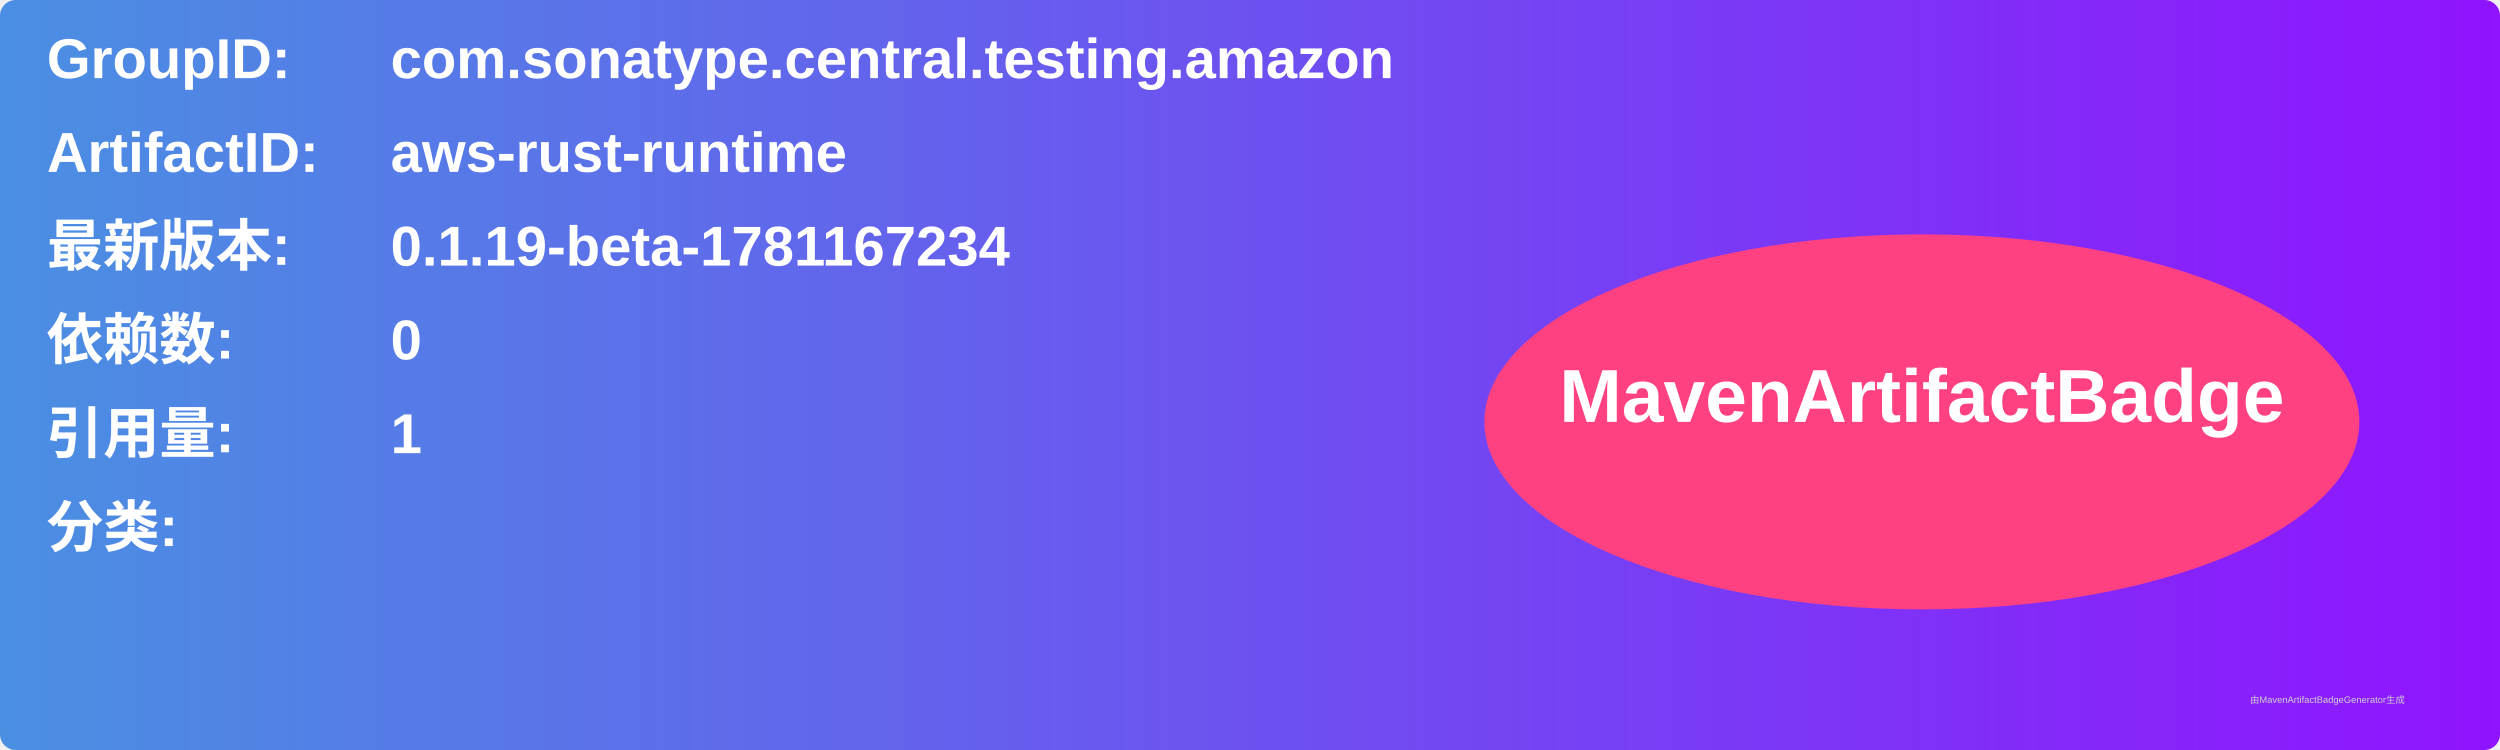
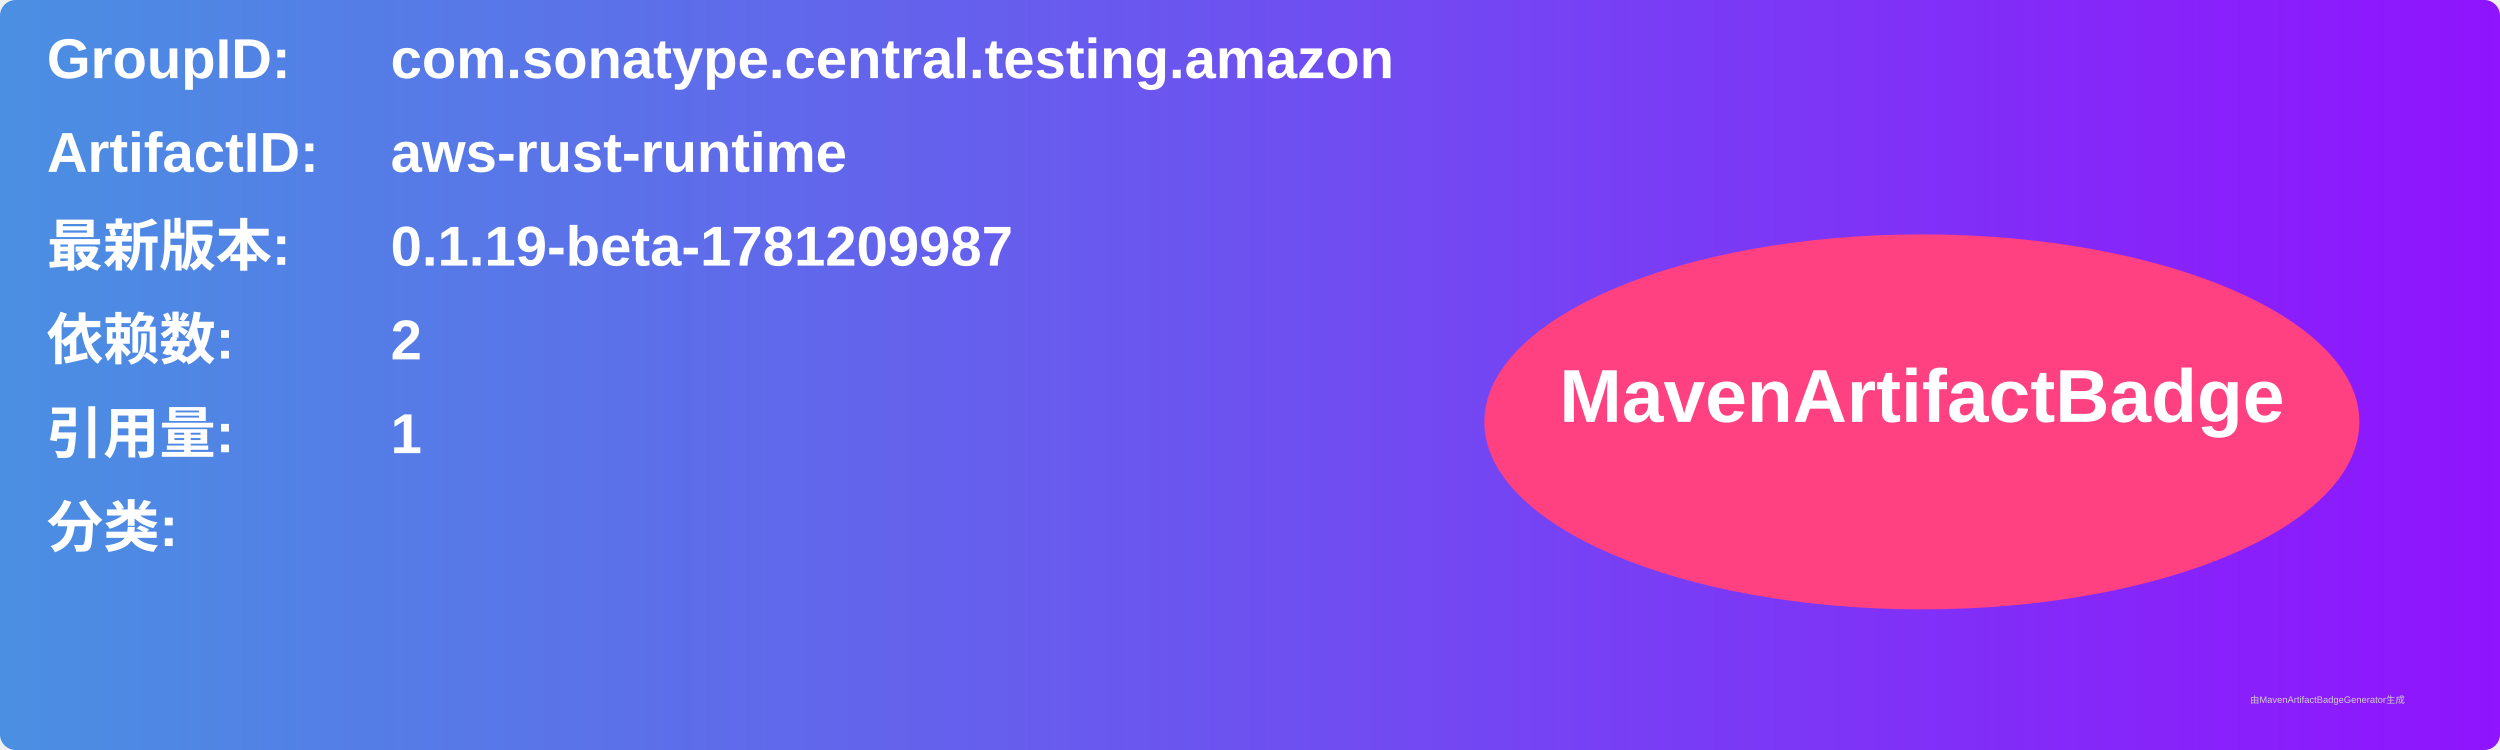
<svg xmlns="http://www.w3.org/2000/svg" width="800" height="240" viewBox="0 0 800 240">
  <linearGradient id="grad" x1="0%" y1="0%" x2="100%" y2="0%">
    <stop offset="0%" stop-color="#4a90e2" />
    <stop offset="100%" stop-color="#9013fe" />
  </linearGradient>
  <rect width="100%" height="100%" rx="5" ry="5" fill="url(#grad)" />
  <g transform="translate(15, 15)">
    <text x="0" y="10" font-family="Arial" font-size="18" fill="white" font-weight="bold" width="260">GroupID:</text>
    <text x="110" y="10" font-family="Arial" font-size="18" fill="white" font-weight="bold" width="460">com.sonatype.central.testing.amazon</text>
    <text x="0" y="40" font-family="Arial" font-size="18" fill="white" font-weight="bold" width="260">ArtifactID:</text>
    <text x="110" y="40" font-family="Arial" font-size="18" fill="white" font-weight="bold" width="460">aws-rust-runtime</text>
    <text x="0" y="70" font-family="Arial" font-size="18" fill="white" font-weight="bold">最新版本:</text>
    <text x="110" y="70" font-family="Arial" font-size="18" fill="white" font-weight="bold">
-       <tspan font-weight="bold">0.1.19-beta-1781167234</tspan>
+       <tspan font-weight="bold">0.1.19-beta-1781209987</tspan>
    </text>
    <text x="0" y="100" font-family="Arial" font-size="18" fill="white" font-weight="bold">依赖数: </text>
    <text x="110" y="100" font-family="Arial" font-size="18" fill="white">
-       <tspan font-weight="bold">0</tspan>
+       <tspan font-weight="bold">2</tspan>
    </text>
    <text x="0" y="130" font-family="Arial" font-size="18" fill="white" font-weight="bold">引用量: </text>
    <text x="110" y="130" font-family="Arial" font-size="18" fill="white">
      <tspan font-weight="bold">1</tspan>
    </text>
    <text x="0" y="160" font-family="Arial" font-size="18" fill="white" font-weight="bold">分类:</text>
    <text x="10" y="190" font-family="Arial" font-size="10" fill="white">
      <tspan font-weight="bold" />
    </text>
    <ellipse cx="600" cy="120" rx="140" ry="60" fill="#ff4081" />
    <text x="600" y="120" text-anchor="middle" font-family="Arial" font-size="24" fill="white" font-weight="bold">MavenArtifactBadge</text>
  </g>
  <text x="720" y="225" font-family="Arial" font-size="3" fill="#d0d0d0">由MavenArtifactBadgeGenerator生成</text>
</svg>
